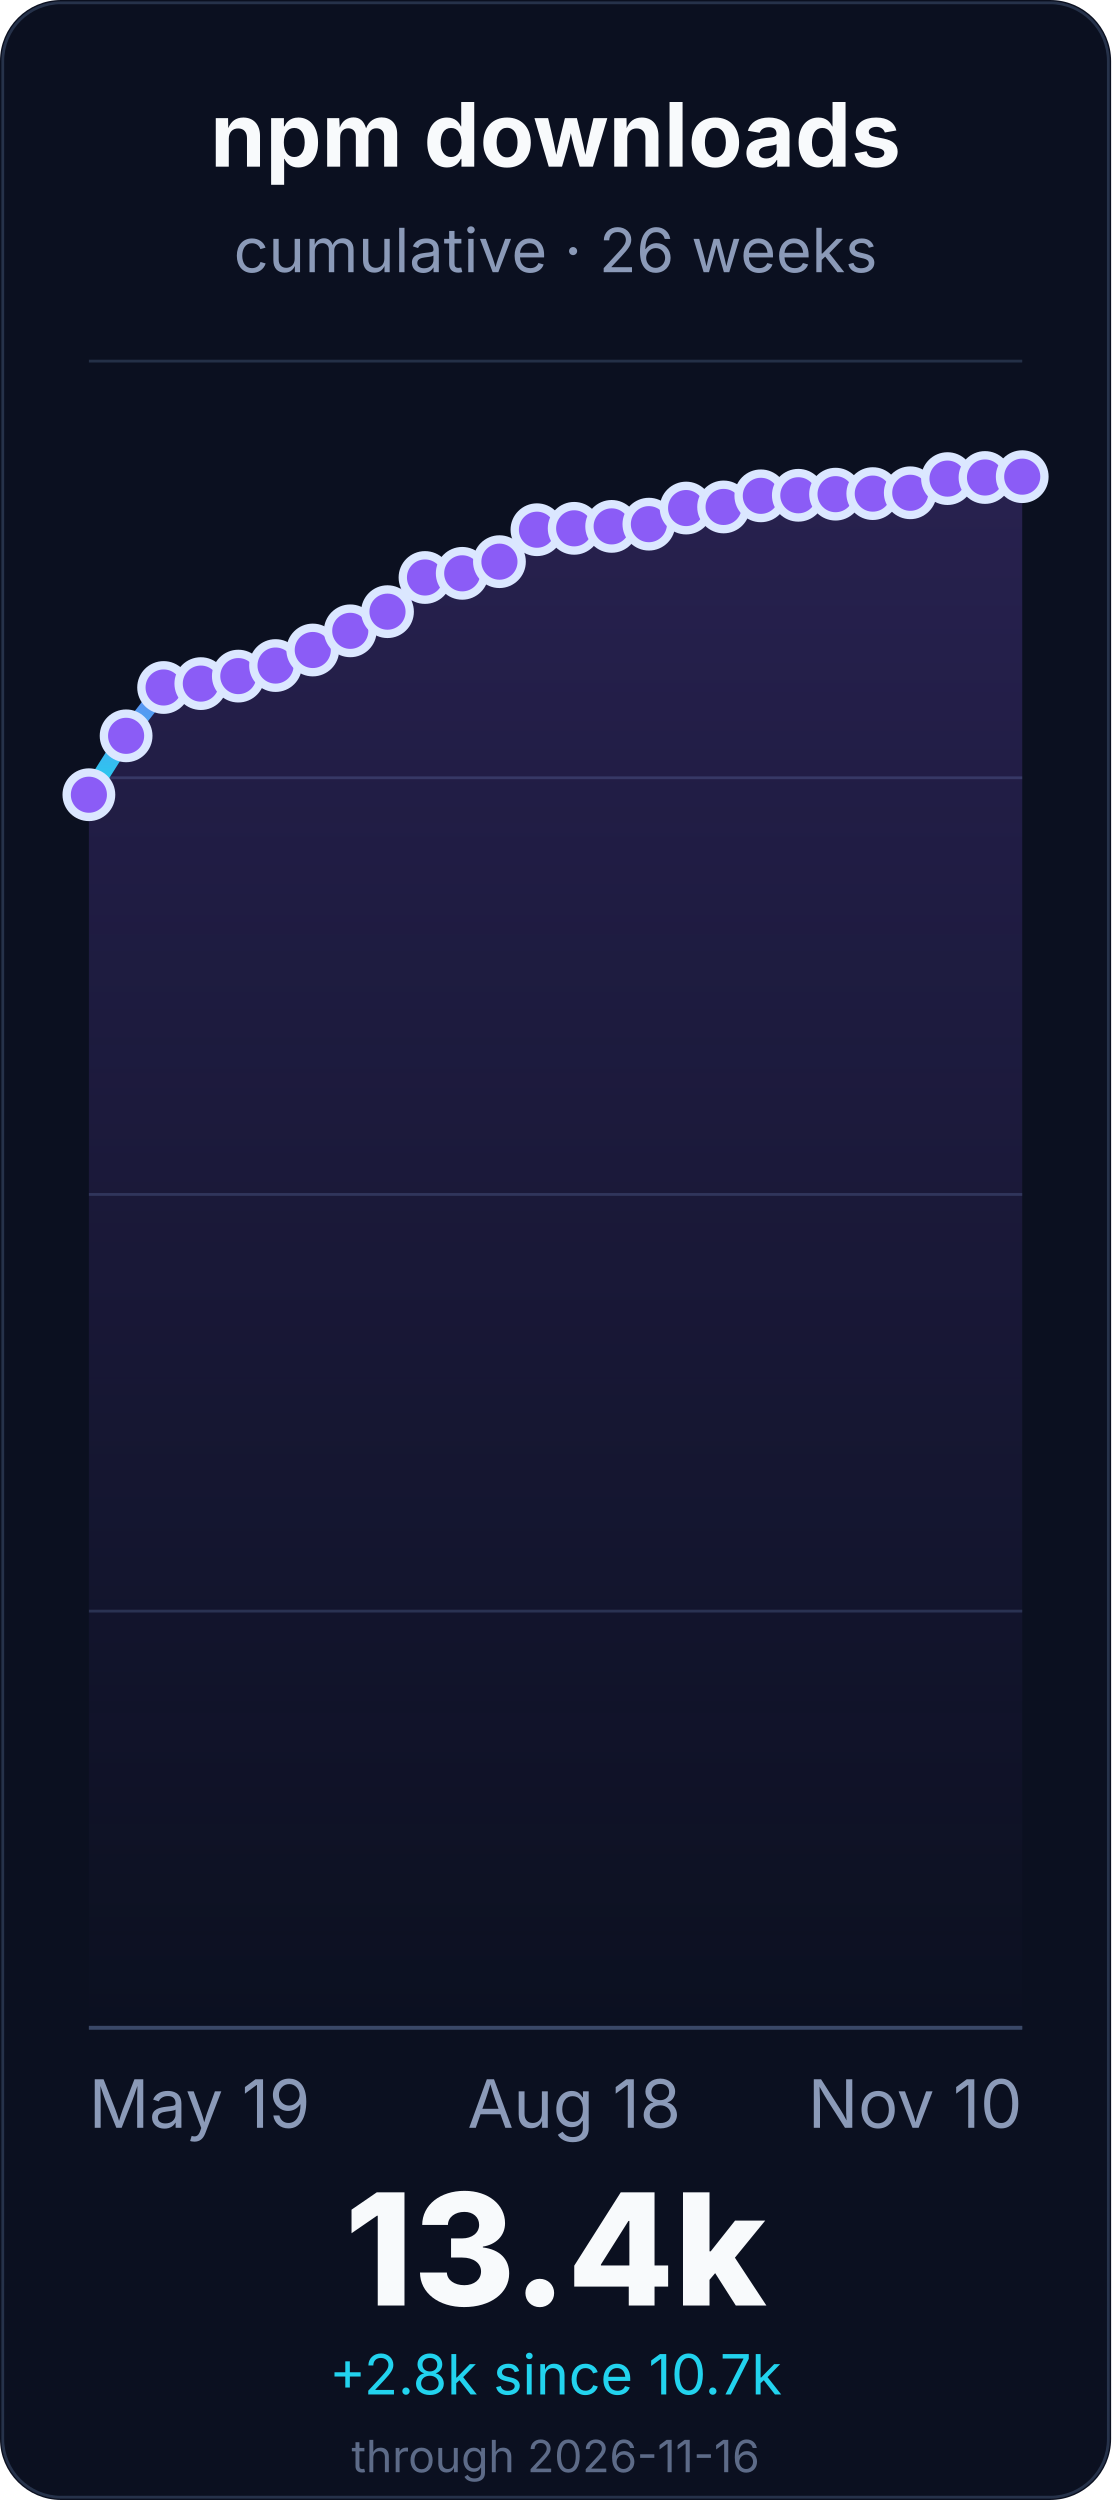
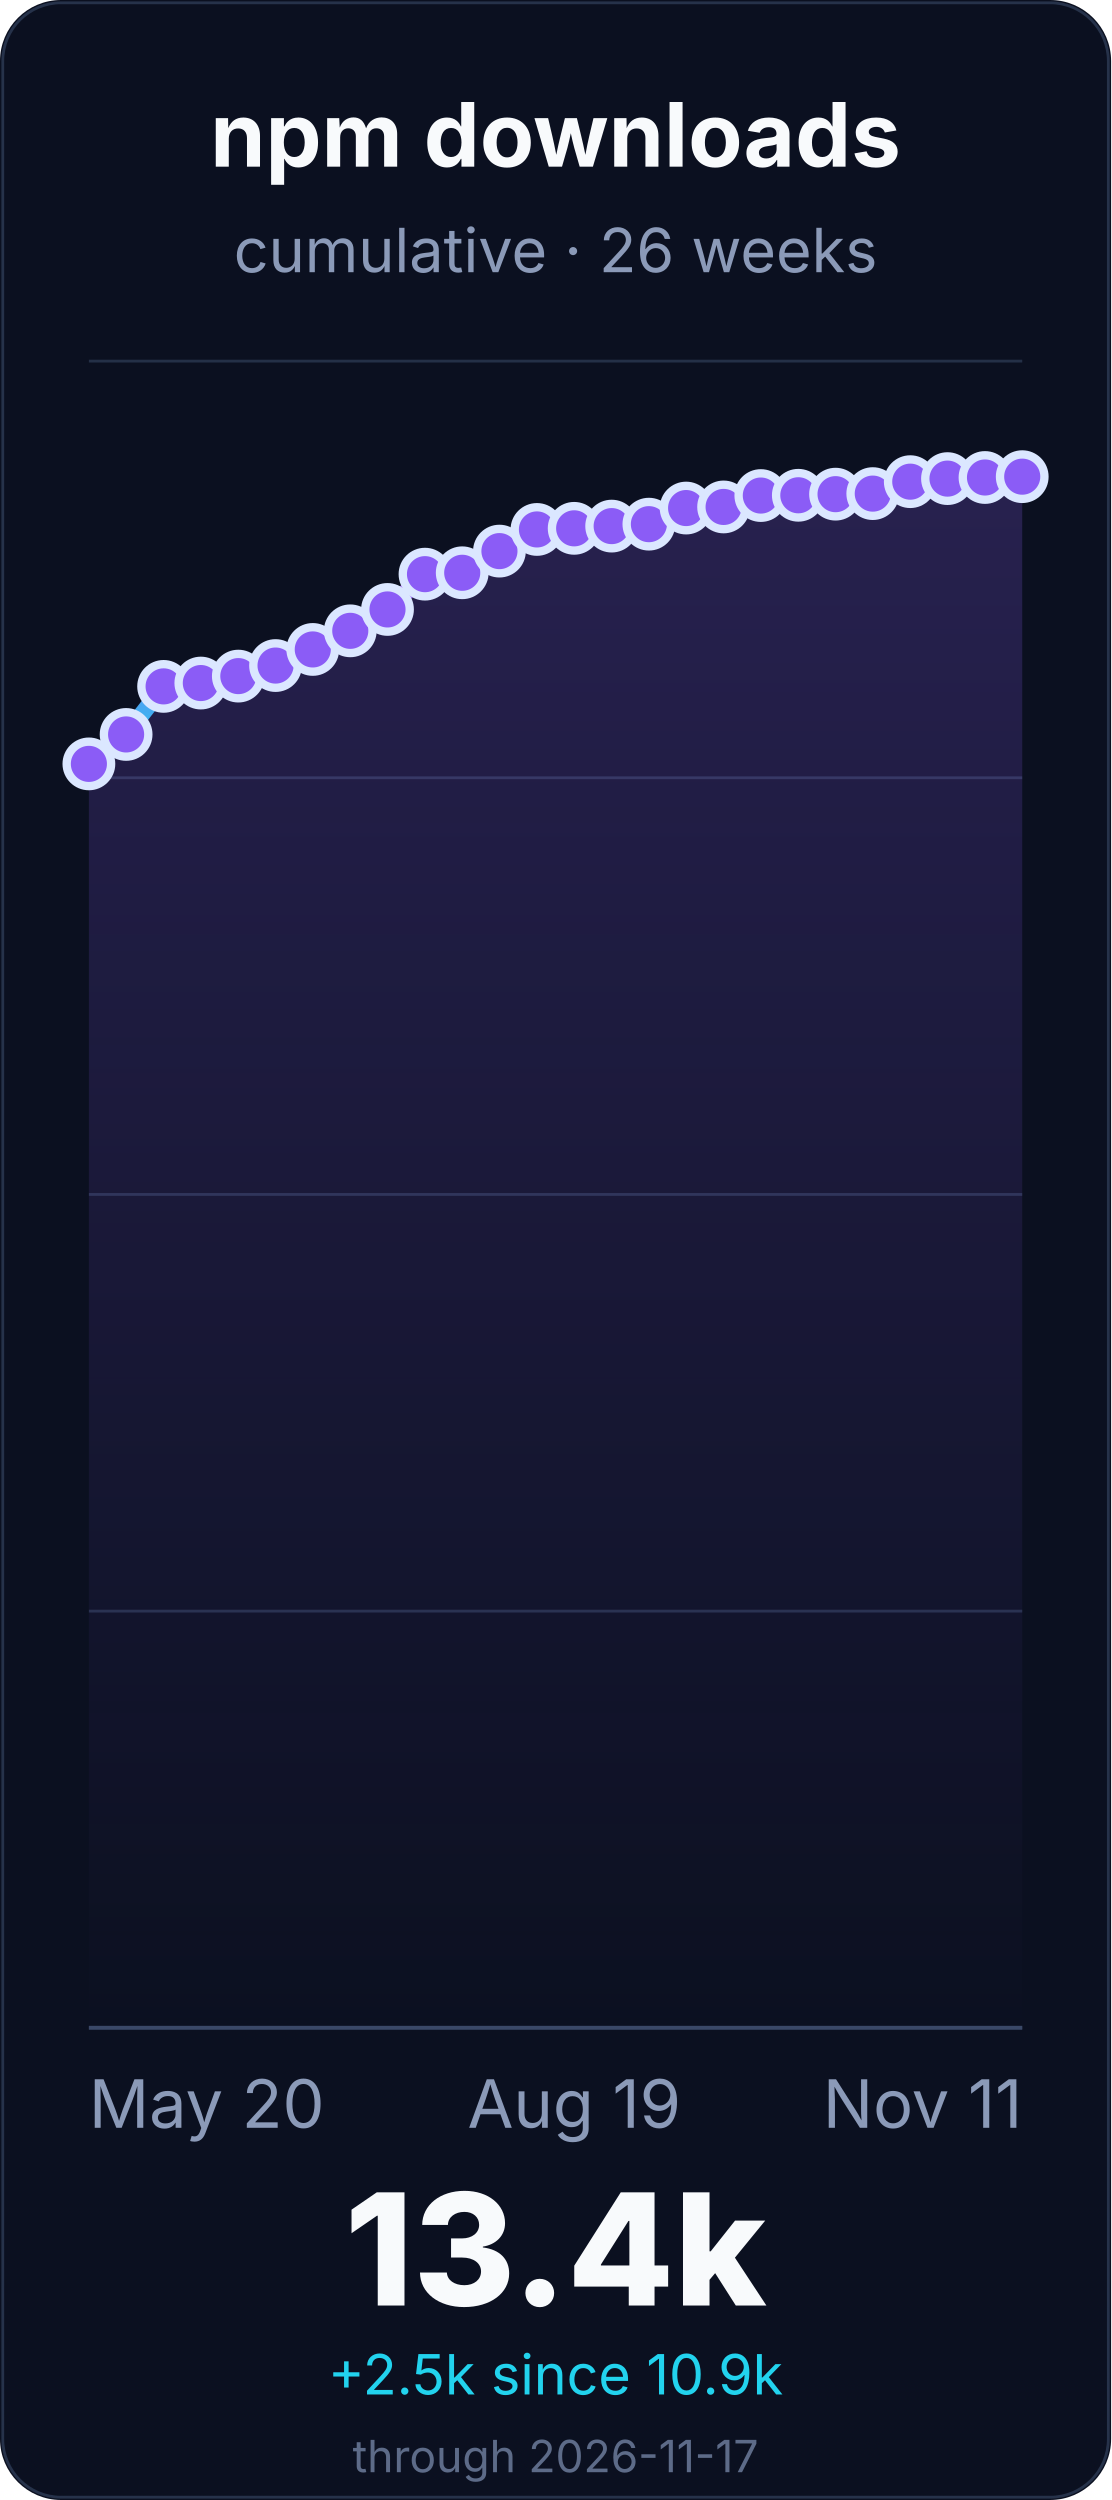
<svg xmlns="http://www.w3.org/2000/svg" width="400" height="900" viewBox="0 0 400 900" role="img" aria-labelledby="title desc">
  <defs>
    <linearGradient id="line" x1="0" x2="0" y1="1" y2="0">
      <stop offset="0%" stop-color="#22d3ee" />
      <stop offset="55%" stop-color="#8b5cf6" />
      <stop offset="100%" stop-color="#f472b6" />
    </linearGradient>
    <linearGradient id="fill" x1="0" x2="0" y1="0" y2="1">
      <stop offset="0%" stop-color="#8b5cf6" stop-opacity="0.22" />
      <stop offset="100%" stop-color="#8b5cf6" stop-opacity="0" />
    </linearGradient>
  </defs>
  <rect width="400" height="900" rx="22" fill="#0b1020" />
  <rect x="1" y="1" width="398" height="898" rx="21" fill="none" stroke="#26324a" />
  <g font-family="Inter, ui-sans-serif, system-ui, -apple-system, BlinkMacSystemFont, Segoe UI, sans-serif">
    <text x="200.0" y="60" font-size="32" font-weight="700" fill="#f8fafc" text-anchor="middle">npm downloads</text>
    <text x="200.0" y="98" font-size="22" fill="#8b9ab8" text-anchor="middle">cumulative · 26 weeks</text>
    <line x1="32" y1="730.0" x2="368" y2="730.0" stroke="#243047" stroke-width="1" />
    <line x1="32" y1="580.0" x2="368" y2="580.0" stroke="#243047" stroke-width="1" />
    <line x1="32" y1="430.0" x2="368" y2="430.0" stroke="#243047" stroke-width="1" />
    <line x1="32" y1="280.0" x2="368" y2="280.0" stroke="#243047" stroke-width="1" />
    <line x1="32" y1="130.0" x2="368" y2="130.0" stroke="#243047" stroke-width="1" />
    <line x1="32" y1="730.0" x2="368" y2="730.0" stroke="#3a4867" stroke-width="1.4" />
-     <path d="M 32.0 286.1 L 45.4 264.9 L 58.9 247.5 L 72.3 246.1 L 85.8 243.4 L 99.2 239.6 L 112.6 234.0 L 126.1 227.1 L 139.5 220.2 L 153.0 207.9 L 166.4 206.4 L 179.8 202.2 L 193.3 190.7 L 206.7 190.2 L 220.2 189.5 L 233.6 188.7 L 247.0 182.9 L 260.5 182.5 L 273.9 178.5 L 287.4 178.3 L 300.8 177.9 L 314.2 177.7 L 327.7 177.4 L 341.1 172.3 L 354.6 171.9 L 368.0 171.6 L 368.0 730.0 L 32.0 730.0 Z" fill="url(#fill)" />
-     <path d="M 32.0 286.1 L 45.4 264.9 L 58.9 247.5 L 72.3 246.1 L 85.8 243.4 L 99.2 239.6 L 112.6 234.0 L 126.1 227.1 L 139.5 220.2 L 153.0 207.9 L 166.4 206.4 L 179.8 202.2 L 193.3 190.7 L 206.7 190.2 L 220.2 189.5 L 233.6 188.7 L 247.0 182.9 L 260.5 182.5 L 273.9 178.5 L 287.4 178.3 L 300.8 177.9 L 314.2 177.7 L 327.7 177.4 L 341.1 172.3 L 354.6 171.9 L 368.0 171.6" fill="none" stroke="url(#line)" stroke-width="6" stroke-linecap="round" stroke-linejoin="round" />
-     <circle cx="32.0" cy="286.1" r="8" fill="#8b5cf6" stroke="#dbe7ff" stroke-width="3" />
-     <circle cx="45.4" cy="264.9" r="8" fill="#8b5cf6" stroke="#dbe7ff" stroke-width="3" />
-     <circle cx="58.9" cy="247.5" r="8" fill="#8b5cf6" stroke="#dbe7ff" stroke-width="3" />
-     <circle cx="72.3" cy="246.1" r="8" fill="#8b5cf6" stroke="#dbe7ff" stroke-width="3" />
+     <path d="M 32.0 275.0 L 45.4 264.4 L 58.9 247.1 L 72.3 245.9 L 85.8 243.4 L 99.2 239.6 L 112.6 233.8 L 126.1 227.1 L 139.5 219.4 L 153.0 206.7 L 166.4 206.2 L 179.8 198.4 L 193.3 190.6 L 206.7 190.2 L 220.2 189.4 L 233.6 188.7 L 247.0 182.9 L 260.5 182.5 L 273.9 178.4 L 287.4 178.3 L 300.8 177.9 L 314.2 177.7 L 327.7 173.4 L 341.1 172.3 L 354.6 171.9 L 368.0 171.6 L 368.0 730.0 L 32.0 730.0 Z" fill="url(#fill)" />
+     <path d="M 32.0 275.0 L 45.4 264.4 L 58.9 247.1 L 72.3 245.9 L 85.8 243.4 L 99.2 239.6 L 112.6 233.8 L 126.1 227.1 L 139.5 219.4 L 153.0 206.7 L 166.4 206.2 L 179.8 198.4 L 193.3 190.6 L 206.7 190.2 L 220.2 189.4 L 233.6 188.7 L 247.0 182.9 L 260.5 182.5 L 273.9 178.4 L 287.4 178.3 L 300.8 177.9 L 314.2 177.7 L 327.7 173.4 L 341.1 172.3 L 354.6 171.9 L 368.0 171.6" fill="none" stroke="url(#line)" stroke-width="6" stroke-linecap="round" stroke-linejoin="round" />
+     <circle cx="32.0" cy="275.0" r="8" fill="#8b5cf6" stroke="#dbe7ff" stroke-width="3" />
+     <circle cx="45.4" cy="264.4" r="8" fill="#8b5cf6" stroke="#dbe7ff" stroke-width="3" />
+     <circle cx="58.9" cy="247.1" r="8" fill="#8b5cf6" stroke="#dbe7ff" stroke-width="3" />
+     <circle cx="72.3" cy="245.9" r="8" fill="#8b5cf6" stroke="#dbe7ff" stroke-width="3" />
    <circle cx="85.8" cy="243.4" r="8" fill="#8b5cf6" stroke="#dbe7ff" stroke-width="3" />
    <circle cx="99.2" cy="239.6" r="8" fill="#8b5cf6" stroke="#dbe7ff" stroke-width="3" />
-     <circle cx="112.6" cy="234.0" r="8" fill="#8b5cf6" stroke="#dbe7ff" stroke-width="3" />
+     <circle cx="112.6" cy="233.8" r="8" fill="#8b5cf6" stroke="#dbe7ff" stroke-width="3" />
    <circle cx="126.1" cy="227.1" r="8" fill="#8b5cf6" stroke="#dbe7ff" stroke-width="3" />
-     <circle cx="139.5" cy="220.2" r="8" fill="#8b5cf6" stroke="#dbe7ff" stroke-width="3" />
-     <circle cx="153.0" cy="207.9" r="8" fill="#8b5cf6" stroke="#dbe7ff" stroke-width="3" />
-     <circle cx="166.4" cy="206.4" r="8" fill="#8b5cf6" stroke="#dbe7ff" stroke-width="3" />
-     <circle cx="179.8" cy="202.2" r="8" fill="#8b5cf6" stroke="#dbe7ff" stroke-width="3" />
-     <circle cx="193.3" cy="190.7" r="8" fill="#8b5cf6" stroke="#dbe7ff" stroke-width="3" />
+     <circle cx="139.5" cy="219.4" r="8" fill="#8b5cf6" stroke="#dbe7ff" stroke-width="3" />
+     <circle cx="153.0" cy="206.7" r="8" fill="#8b5cf6" stroke="#dbe7ff" stroke-width="3" />
+     <circle cx="166.4" cy="206.2" r="8" fill="#8b5cf6" stroke="#dbe7ff" stroke-width="3" />
+     <circle cx="179.8" cy="198.4" r="8" fill="#8b5cf6" stroke="#dbe7ff" stroke-width="3" />
+     <circle cx="193.3" cy="190.6" r="8" fill="#8b5cf6" stroke="#dbe7ff" stroke-width="3" />
    <circle cx="206.7" cy="190.2" r="8" fill="#8b5cf6" stroke="#dbe7ff" stroke-width="3" />
-     <circle cx="220.2" cy="189.5" r="8" fill="#8b5cf6" stroke="#dbe7ff" stroke-width="3" />
+     <circle cx="220.2" cy="189.4" r="8" fill="#8b5cf6" stroke="#dbe7ff" stroke-width="3" />
    <circle cx="233.6" cy="188.7" r="8" fill="#8b5cf6" stroke="#dbe7ff" stroke-width="3" />
    <circle cx="247.0" cy="182.9" r="8" fill="#8b5cf6" stroke="#dbe7ff" stroke-width="3" />
    <circle cx="260.5" cy="182.5" r="8" fill="#8b5cf6" stroke="#dbe7ff" stroke-width="3" />
-     <circle cx="273.9" cy="178.5" r="8" fill="#8b5cf6" stroke="#dbe7ff" stroke-width="3" />
+     <circle cx="273.9" cy="178.4" r="8" fill="#8b5cf6" stroke="#dbe7ff" stroke-width="3" />
    <circle cx="287.4" cy="178.3" r="8" fill="#8b5cf6" stroke="#dbe7ff" stroke-width="3" />
    <circle cx="300.8" cy="177.9" r="8" fill="#8b5cf6" stroke="#dbe7ff" stroke-width="3" />
    <circle cx="314.2" cy="177.7" r="8" fill="#8b5cf6" stroke="#dbe7ff" stroke-width="3" />
-     <circle cx="327.7" cy="177.4" r="8" fill="#8b5cf6" stroke="#dbe7ff" stroke-width="3" />
+     <circle cx="327.7" cy="173.4" r="8" fill="#8b5cf6" stroke="#dbe7ff" stroke-width="3" />
    <circle cx="341.1" cy="172.3" r="8" fill="#8b5cf6" stroke="#dbe7ff" stroke-width="3" />
    <circle cx="354.6" cy="171.9" r="8" fill="#8b5cf6" stroke="#dbe7ff" stroke-width="3" />
    <circle cx="368.0" cy="171.6" r="8" fill="#8b5cf6" stroke="#dbe7ff" stroke-width="3" />
-     <text x="32.0" y="766" font-size="24" fill="#8b9ab8" text-anchor="start">May 19</text>
-     <text x="206.72" y="766" font-size="24" fill="#8b9ab8" text-anchor="middle">Aug 18</text>
-     <text x="368.0" y="766" font-size="24" fill="#8b9ab8" text-anchor="end">Nov 10</text>
+     <text x="32.0" y="766" font-size="24" fill="#8b9ab8" text-anchor="start">May 20</text>
+     <text x="206.72" y="766" font-size="24" fill="#8b9ab8" text-anchor="middle">Aug 19</text>
+     <text x="368.0" y="766" font-size="24" fill="#8b9ab8" text-anchor="end">Nov 11</text>
    <text x="200.0" y="830" font-size="56" font-weight="800" fill="#f8fafc" text-anchor="middle">13.4k</text>
-     <text x="200.0" y="862" font-size="20" fill="#22d3ee" text-anchor="middle">+2.8k since 10.7k</text>
-     <text x="200.0" y="890" font-size="16" fill="#5d6b88" text-anchor="middle">through 2026-11-16</text>
+     <text x="200.0" y="862" font-size="20" fill="#22d3ee" text-anchor="middle">+2.5k since 10.9k</text>
+     <text x="200.0" y="890" font-size="16" fill="#5d6b88" text-anchor="middle">through 2026-11-17</text>
  </g>
</svg>
